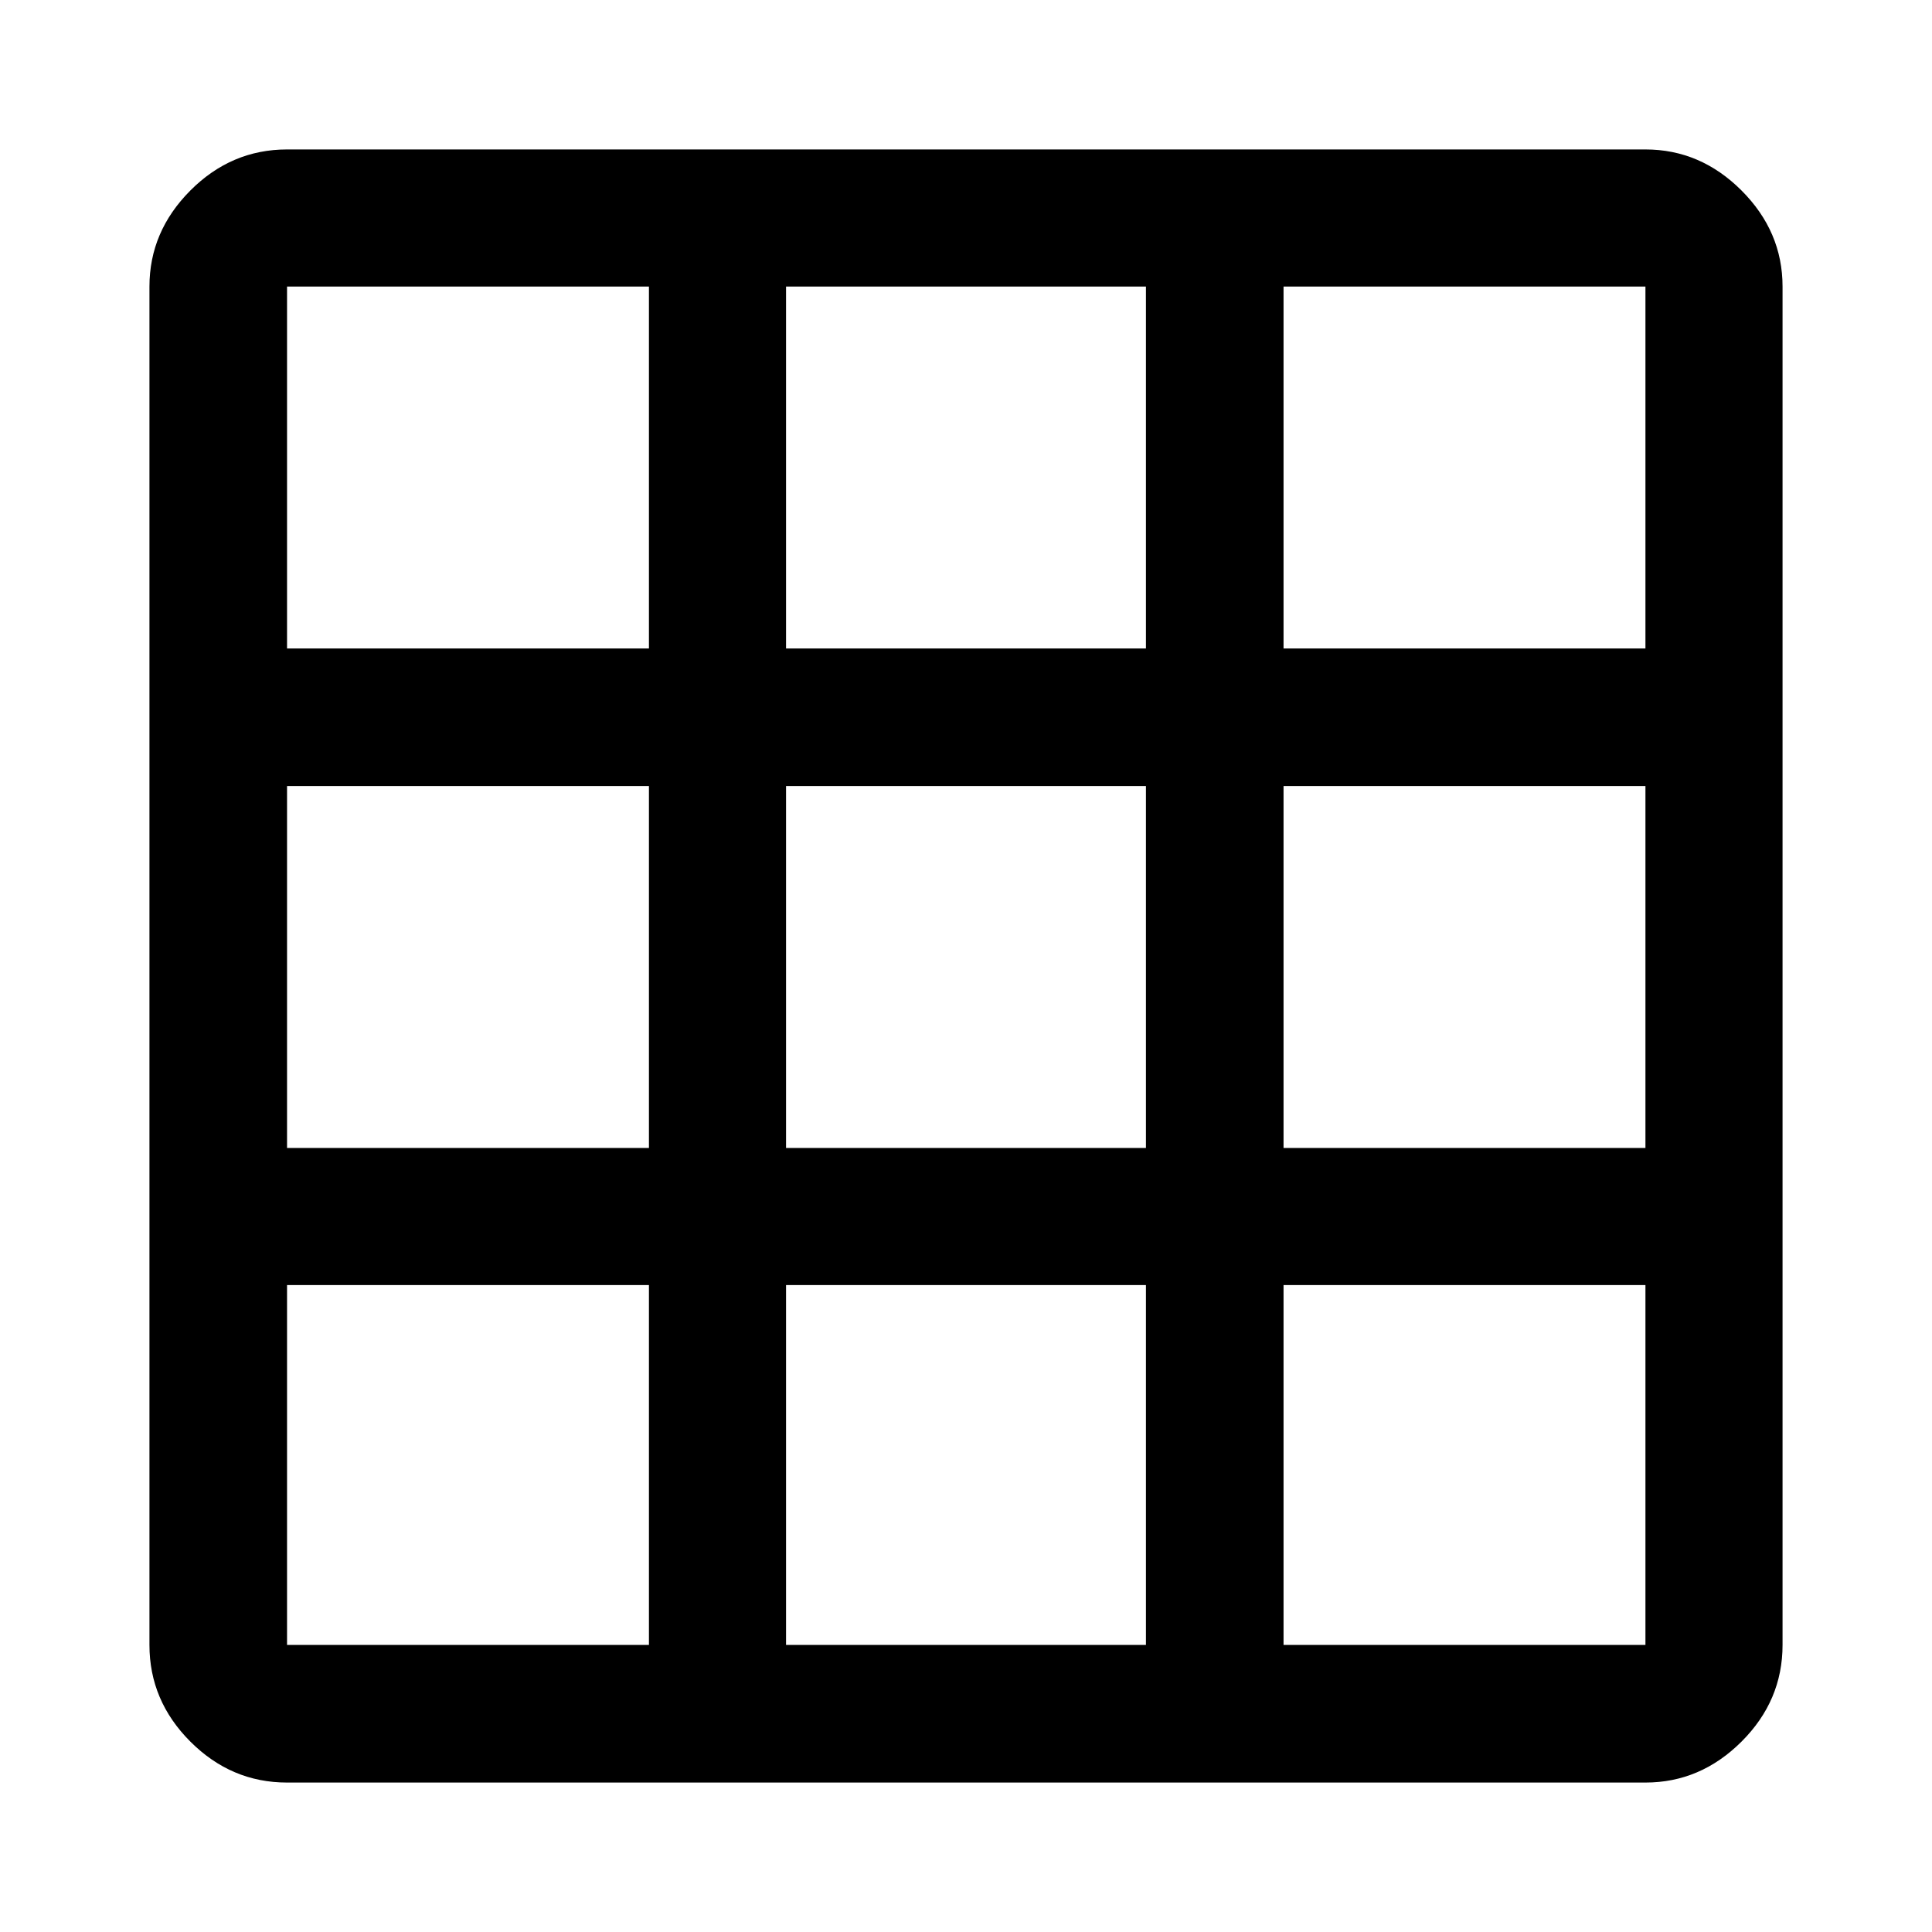
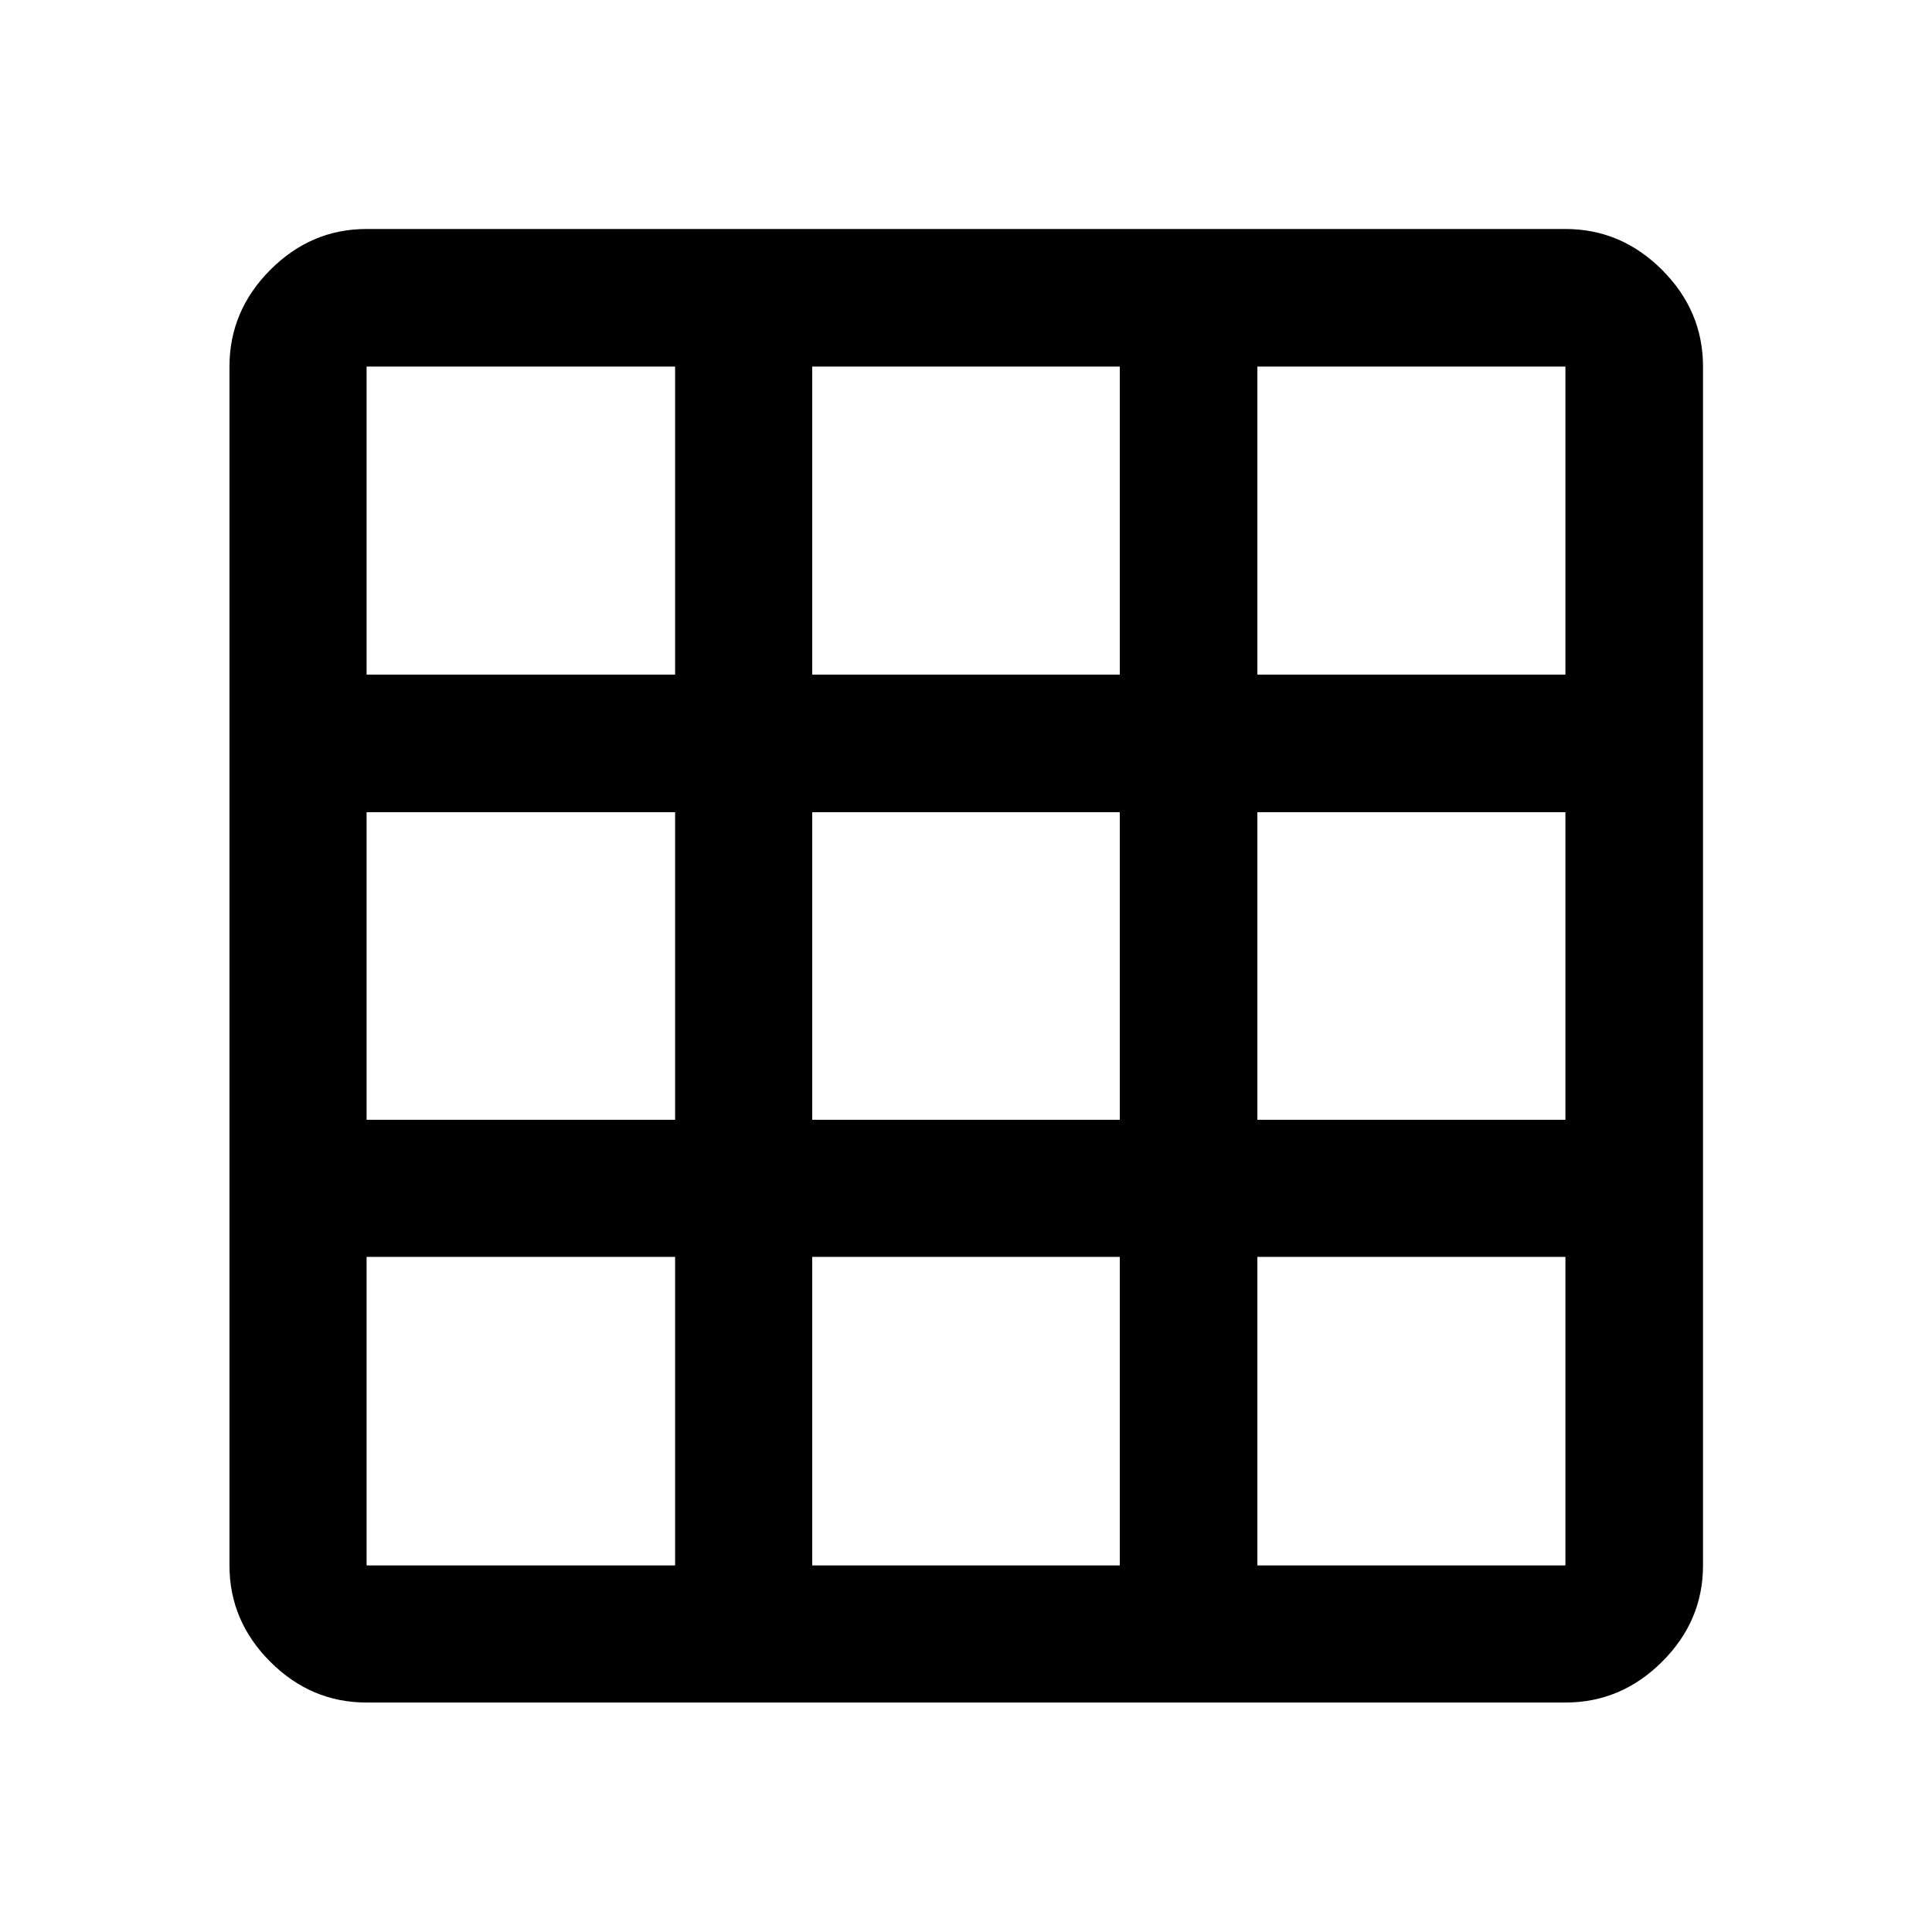
<svg xmlns="http://www.w3.org/2000/svg" width="48" height="48" viewBox="0 96 960 960">
-   <path d="M142.63 981.739q-27.697 0-48.033-20.336Q74.26 941.067 74.26 913.37V238.391q0-27.348 20.336-47.739t48.033-20.391h674.979q27.348 0 47.739 20.391t20.391 47.739V913.37q0 27.697-20.391 48.033-20.391 20.336-47.739 20.336H142.63Zm0-247.195V913.37h179.826V734.544H142.63Zm247.957 0V913.37h178.826V734.544H390.587ZM637.783 913.37h179.826V734.544H637.783V913.37ZM142.63 666.413h179.826V486.587H142.63v179.826Zm247.957 0h178.826V486.587H390.587v179.826Zm247.196 0h179.826V486.587H637.783v179.826ZM322.456 238.391H142.63v179.826h179.826V238.391Zm68.131 179.826h178.826V238.391H390.587v179.826Zm247.196 0h179.826V238.391H637.783v179.826Z" />
+   <path d="M182.152 941.978q-27.599 0-47.865-20.265-20.265-20.266-20.265-47.865V278.152q0-27.697 20.265-48.033 20.266-20.337 47.865-20.337h595.696q27.697 0 48.033 20.337 20.337 20.336 20.337 48.033v595.696q0 27.599-20.337 47.865-20.336 20.265-48.033 20.265H182.152Zm0-68.13h153.304V720.544H182.152v153.304Zm221.435 0h152.826V720.544H403.587v153.304Zm221.196 0h153.065V720.544H624.783v153.304ZM182.152 652.413h153.304V499.587H182.152v152.826Zm221.435 0h152.826V499.587H403.587v152.826Zm221.196 0h153.065V499.587H624.783v152.826ZM182.152 431.217h153.304V278.152H182.152v153.065Zm221.435 0h152.826V278.152H403.587v153.065Zm221.196 0h153.065V278.152H624.783v153.065Z" />
</svg>
